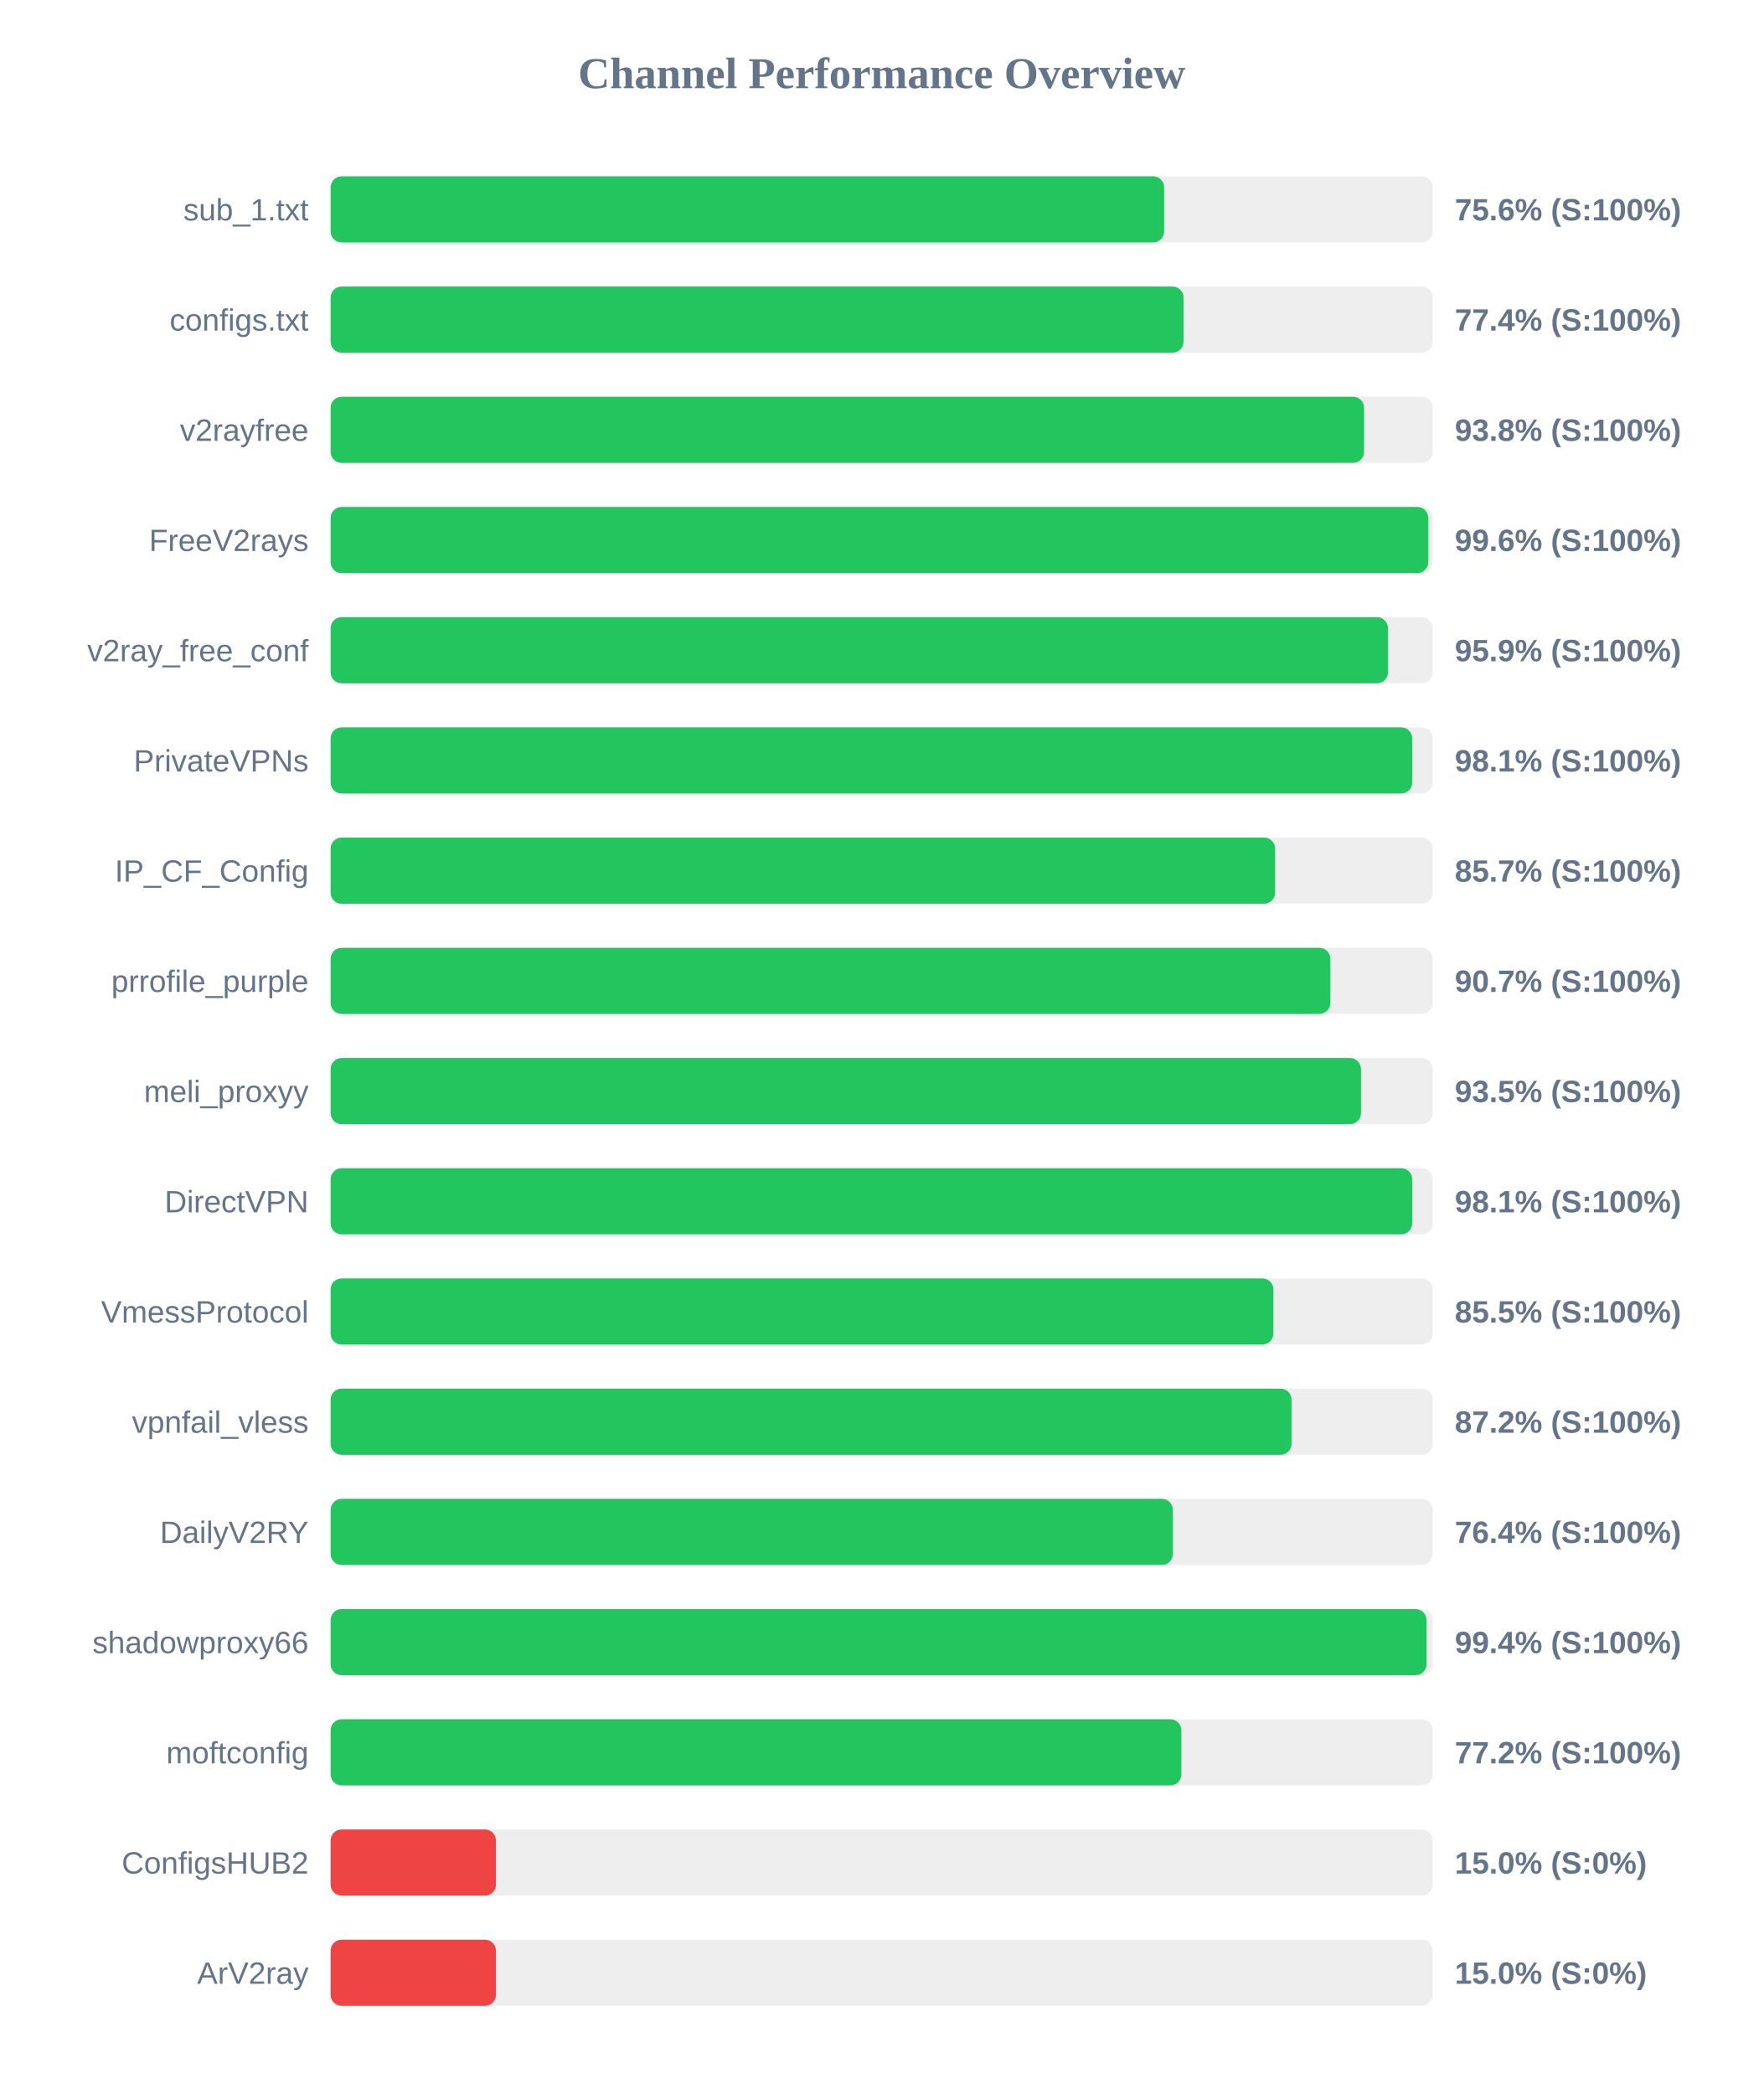
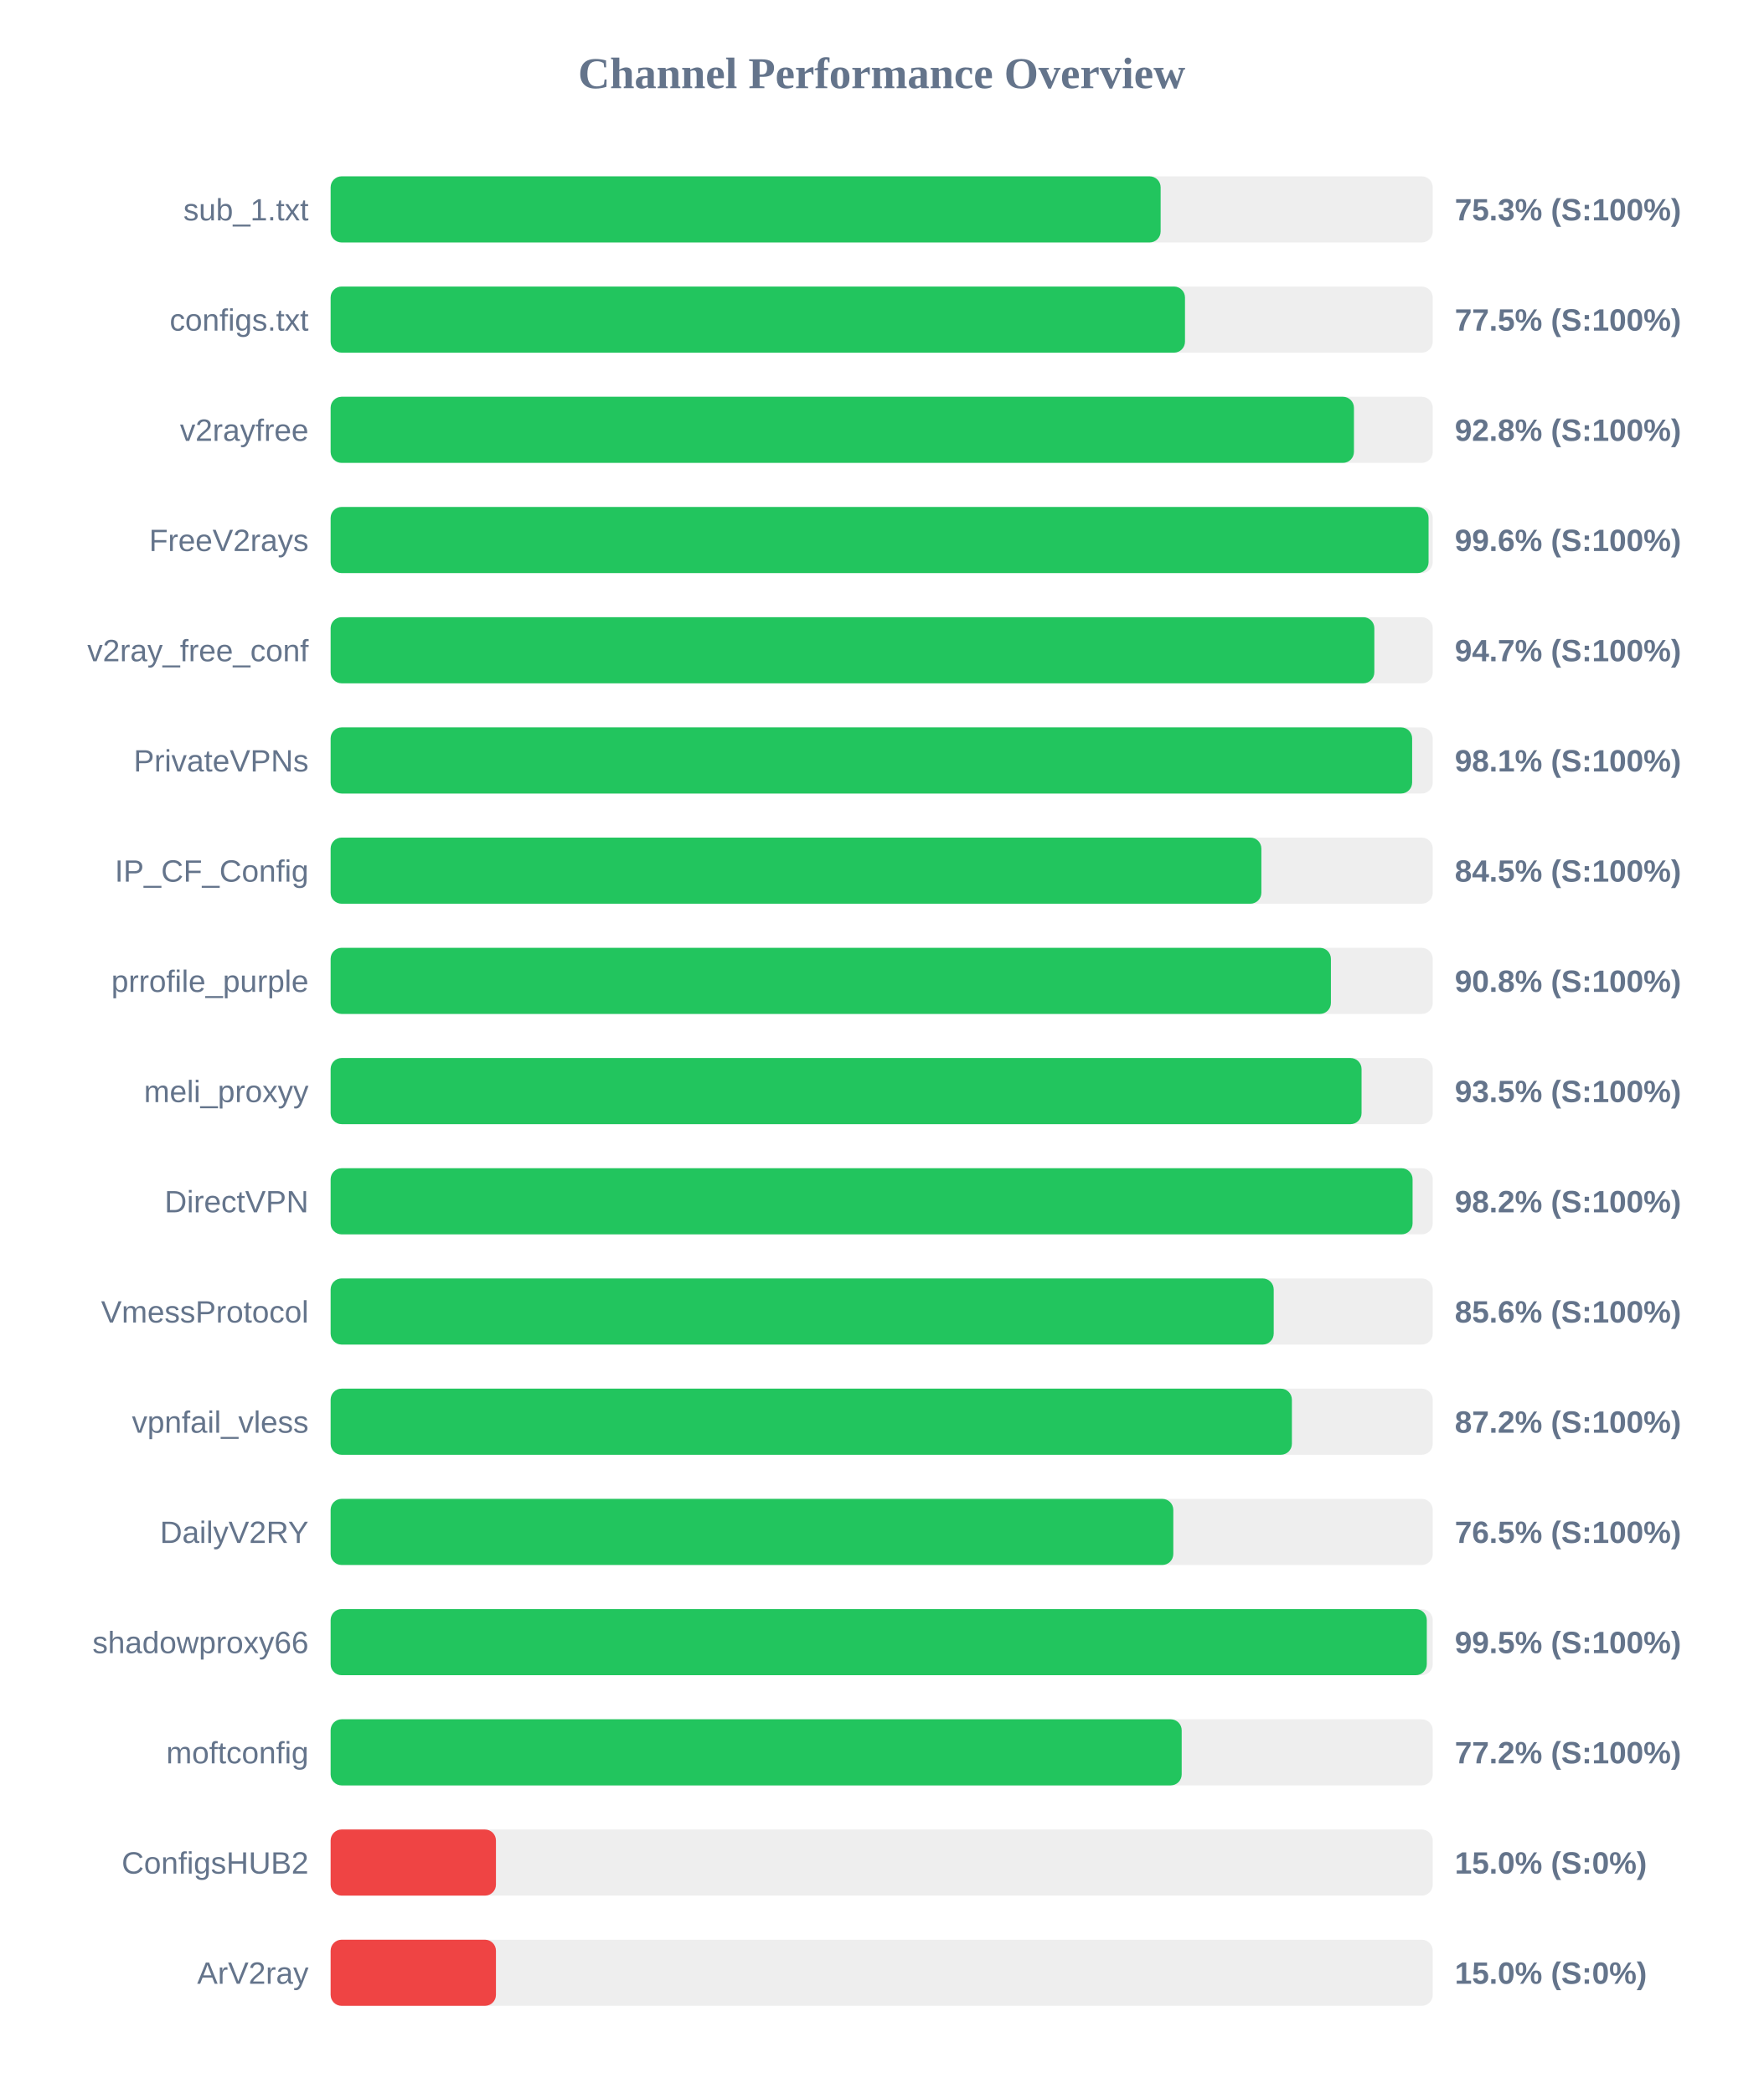
<svg xmlns="http://www.w3.org/2000/svg" width="800" height="950" version="1.1">
  <style>
        .row { font: 14px Arial; fill: #64748b; }
        .score { font: bold 14px Arial; fill: #64748b; }
    </style>
  <text x="400" y="40" text-anchor="middle" font-size="20px" font-weight="bold" fill="#64748b">Channel Performance Overview</text>
  <rect x="150" y="80" width="500" height="30" fill="#eee" rx="5" />
-   <rect x="150" y="80" width="378.15" height="30" fill="#22c55e" rx="5" />
+   <rect x="150" y="80" width="376.55" height="30" fill="#22c55e" rx="5" />
  <text x="140" y="100" text-anchor="end" class="row">sub_1.txt</text>
-   <text x="660" y="100" text-anchor="start" class="score">75.6% (S:100%)</text>
+   <text x="660" y="100" text-anchor="start" class="score">75.3% (S:100%)</text>
  <rect x="150" y="130" width="500" height="30" fill="#eee" rx="5" />
-   <rect x="150" y="130" width="386.95" height="30" fill="#22c55e" rx="5" />
+   <rect x="150" y="130" width="387.6" height="30" fill="#22c55e" rx="5" />
  <text x="140" y="150" text-anchor="end" class="row">configs.txt</text>
-   <text x="660" y="150" text-anchor="start" class="score">77.4% (S:100%)</text>
+   <text x="660" y="150" text-anchor="start" class="score">77.5% (S:100%)</text>
  <rect x="150" y="180" width="500" height="30" fill="#eee" rx="5" />
-   <rect x="150" y="180" width="468.85" height="30" fill="#22c55e" rx="5" />
+   <rect x="150" y="180" width="464.25" height="30" fill="#22c55e" rx="5" />
  <text x="140" y="200" text-anchor="end" class="row">v2rayfree</text>
-   <text x="660" y="200" text-anchor="start" class="score">93.8% (S:100%)</text>
+   <text x="660" y="200" text-anchor="start" class="score">92.8% (S:100%)</text>
  <rect x="150" y="230" width="500" height="30" fill="#eee" rx="5" />
-   <rect x="150" y="230" width="498.0" height="30" fill="#22c55e" rx="5" />
+   <rect x="150" y="230" width="498.1" height="30" fill="#22c55e" rx="5" />
  <text x="140" y="250" text-anchor="end" class="row">FreeV2rays</text>
  <text x="660" y="250" text-anchor="start" class="score">99.6% (S:100%)</text>
  <rect x="150" y="280" width="500" height="30" fill="#eee" rx="5" />
-   <rect x="150" y="280" width="479.7" height="30" fill="#22c55e" rx="5" />
+   <rect x="150" y="280" width="473.5" height="30" fill="#22c55e" rx="5" />
  <text x="140" y="300" text-anchor="end" class="row">v2ray_free_conf</text>
-   <text x="660" y="300" text-anchor="start" class="score">95.9% (S:100%)</text>
+   <text x="660" y="300" text-anchor="start" class="score">94.7% (S:100%)</text>
  <rect x="150" y="330" width="500" height="30" fill="#eee" rx="5" />
-   <rect x="150" y="330" width="490.7" height="30" fill="#22c55e" rx="5" />
+   <rect x="150" y="330" width="490.65" height="30" fill="#22c55e" rx="5" />
  <text x="140" y="350" text-anchor="end" class="row">PrivateVPNs</text>
  <text x="660" y="350" text-anchor="start" class="score">98.1% (S:100%)</text>
  <rect x="150" y="380" width="500" height="30" fill="#eee" rx="5" />
-   <rect x="150" y="380" width="428.5" height="30" fill="#22c55e" rx="5" />
+   <rect x="150" y="380" width="422.25" height="30" fill="#22c55e" rx="5" />
  <text x="140" y="400" text-anchor="end" class="row">IP_CF_Config</text>
-   <text x="660" y="400" text-anchor="start" class="score">85.7% (S:100%)</text>
+   <text x="660" y="400" text-anchor="start" class="score">84.5% (S:100%)</text>
  <rect x="150" y="430" width="500" height="30" fill="#eee" rx="5" />
-   <rect x="150" y="430" width="453.55" height="30" fill="#22c55e" rx="5" />
+   <rect x="150" y="430" width="453.8" height="30" fill="#22c55e" rx="5" />
  <text x="140" y="450" text-anchor="end" class="row">prrofile_purple</text>
-   <text x="660" y="450" text-anchor="start" class="score">90.7% (S:100%)</text>
+   <text x="660" y="450" text-anchor="start" class="score">90.8% (S:100%)</text>
  <rect x="150" y="480" width="500" height="30" fill="#eee" rx="5" />
-   <rect x="150" y="480" width="467.45" height="30" fill="#22c55e" rx="5" />
+   <rect x="150" y="480" width="467.7" height="30" fill="#22c55e" rx="5" />
  <text x="140" y="500" text-anchor="end" class="row">meli_proxyy</text>
  <text x="660" y="500" text-anchor="start" class="score">93.5% (S:100%)</text>
  <rect x="150" y="530" width="500" height="30" fill="#eee" rx="5" />
-   <rect x="150" y="530" width="490.7" height="30" fill="#22c55e" rx="5" />
+   <rect x="150" y="530" width="490.85" height="30" fill="#22c55e" rx="5" />
  <text x="140" y="550" text-anchor="end" class="row">DirectVPN</text>
-   <text x="660" y="550" text-anchor="start" class="score">98.1% (S:100%)</text>
+   <text x="660" y="550" text-anchor="start" class="score">98.2% (S:100%)</text>
  <rect x="150" y="580" width="500" height="30" fill="#eee" rx="5" />
-   <rect x="150" y="580" width="427.7" height="30" fill="#22c55e" rx="5" />
+   <rect x="150" y="580" width="427.85" height="30" fill="#22c55e" rx="5" />
  <text x="140" y="600" text-anchor="end" class="row">VmessProtocol</text>
-   <text x="660" y="600" text-anchor="start" class="score">85.5% (S:100%)</text>
+   <text x="660" y="600" text-anchor="start" class="score">85.6% (S:100%)</text>
  <rect x="150" y="630" width="500" height="30" fill="#eee" rx="5" />
-   <rect x="150" y="630" width="435.95" height="30" fill="#22c55e" rx="5" />
+   <rect x="150" y="630" width="436.1" height="30" fill="#22c55e" rx="5" />
  <text x="140" y="650" text-anchor="end" class="row">vpnfail_vless</text>
  <text x="660" y="650" text-anchor="start" class="score">87.2% (S:100%)</text>
  <rect x="150" y="680" width="500" height="30" fill="#eee" rx="5" />
-   <rect x="150" y="680" width="382.1" height="30" fill="#22c55e" rx="5" />
+   <rect x="150" y="680" width="382.3" height="30" fill="#22c55e" rx="5" />
  <text x="140" y="700" text-anchor="end" class="row">DailyV2RY</text>
-   <text x="660" y="700" text-anchor="start" class="score">76.4% (S:100%)</text>
+   <text x="660" y="700" text-anchor="start" class="score">76.5% (S:100%)</text>
  <rect x="150" y="730" width="500" height="30" fill="#eee" rx="5" />
-   <rect x="150" y="730" width="497.2" height="30" fill="#22c55e" rx="5" />
+   <rect x="150" y="730" width="497.3" height="30" fill="#22c55e" rx="5" />
  <text x="140" y="750" text-anchor="end" class="row">shadowproxy66</text>
-   <text x="660" y="750" text-anchor="start" class="score">99.4% (S:100%)</text>
+   <text x="660" y="750" text-anchor="start" class="score">99.5% (S:100%)</text>
  <rect x="150" y="780" width="500" height="30" fill="#eee" rx="5" />
-   <rect x="150" y="780" width="385.95" height="30" fill="#22c55e" rx="5" />
+   <rect x="150" y="780" width="386.1" height="30" fill="#22c55e" rx="5" />
  <text x="140" y="800" text-anchor="end" class="row">moftconfig</text>
  <text x="660" y="800" text-anchor="start" class="score">77.2% (S:100%)</text>
  <rect x="150" y="830" width="500" height="30" fill="#eee" rx="5" />
  <rect x="150" y="830" width="75.0" height="30" fill="#ef4444" rx="5" />
  <text x="140" y="850" text-anchor="end" class="row">ConfigsHUB2</text>
  <text x="660" y="850" text-anchor="start" class="score">15.0% (S:0%)</text>
  <rect x="150" y="880" width="500" height="30" fill="#eee" rx="5" />
  <rect x="150" y="880" width="75.0" height="30" fill="#ef4444" rx="5" />
  <text x="140" y="900" text-anchor="end" class="row">ArV2ray</text>
  <text x="660" y="900" text-anchor="start" class="score">15.0% (S:0%)</text>
</svg>
